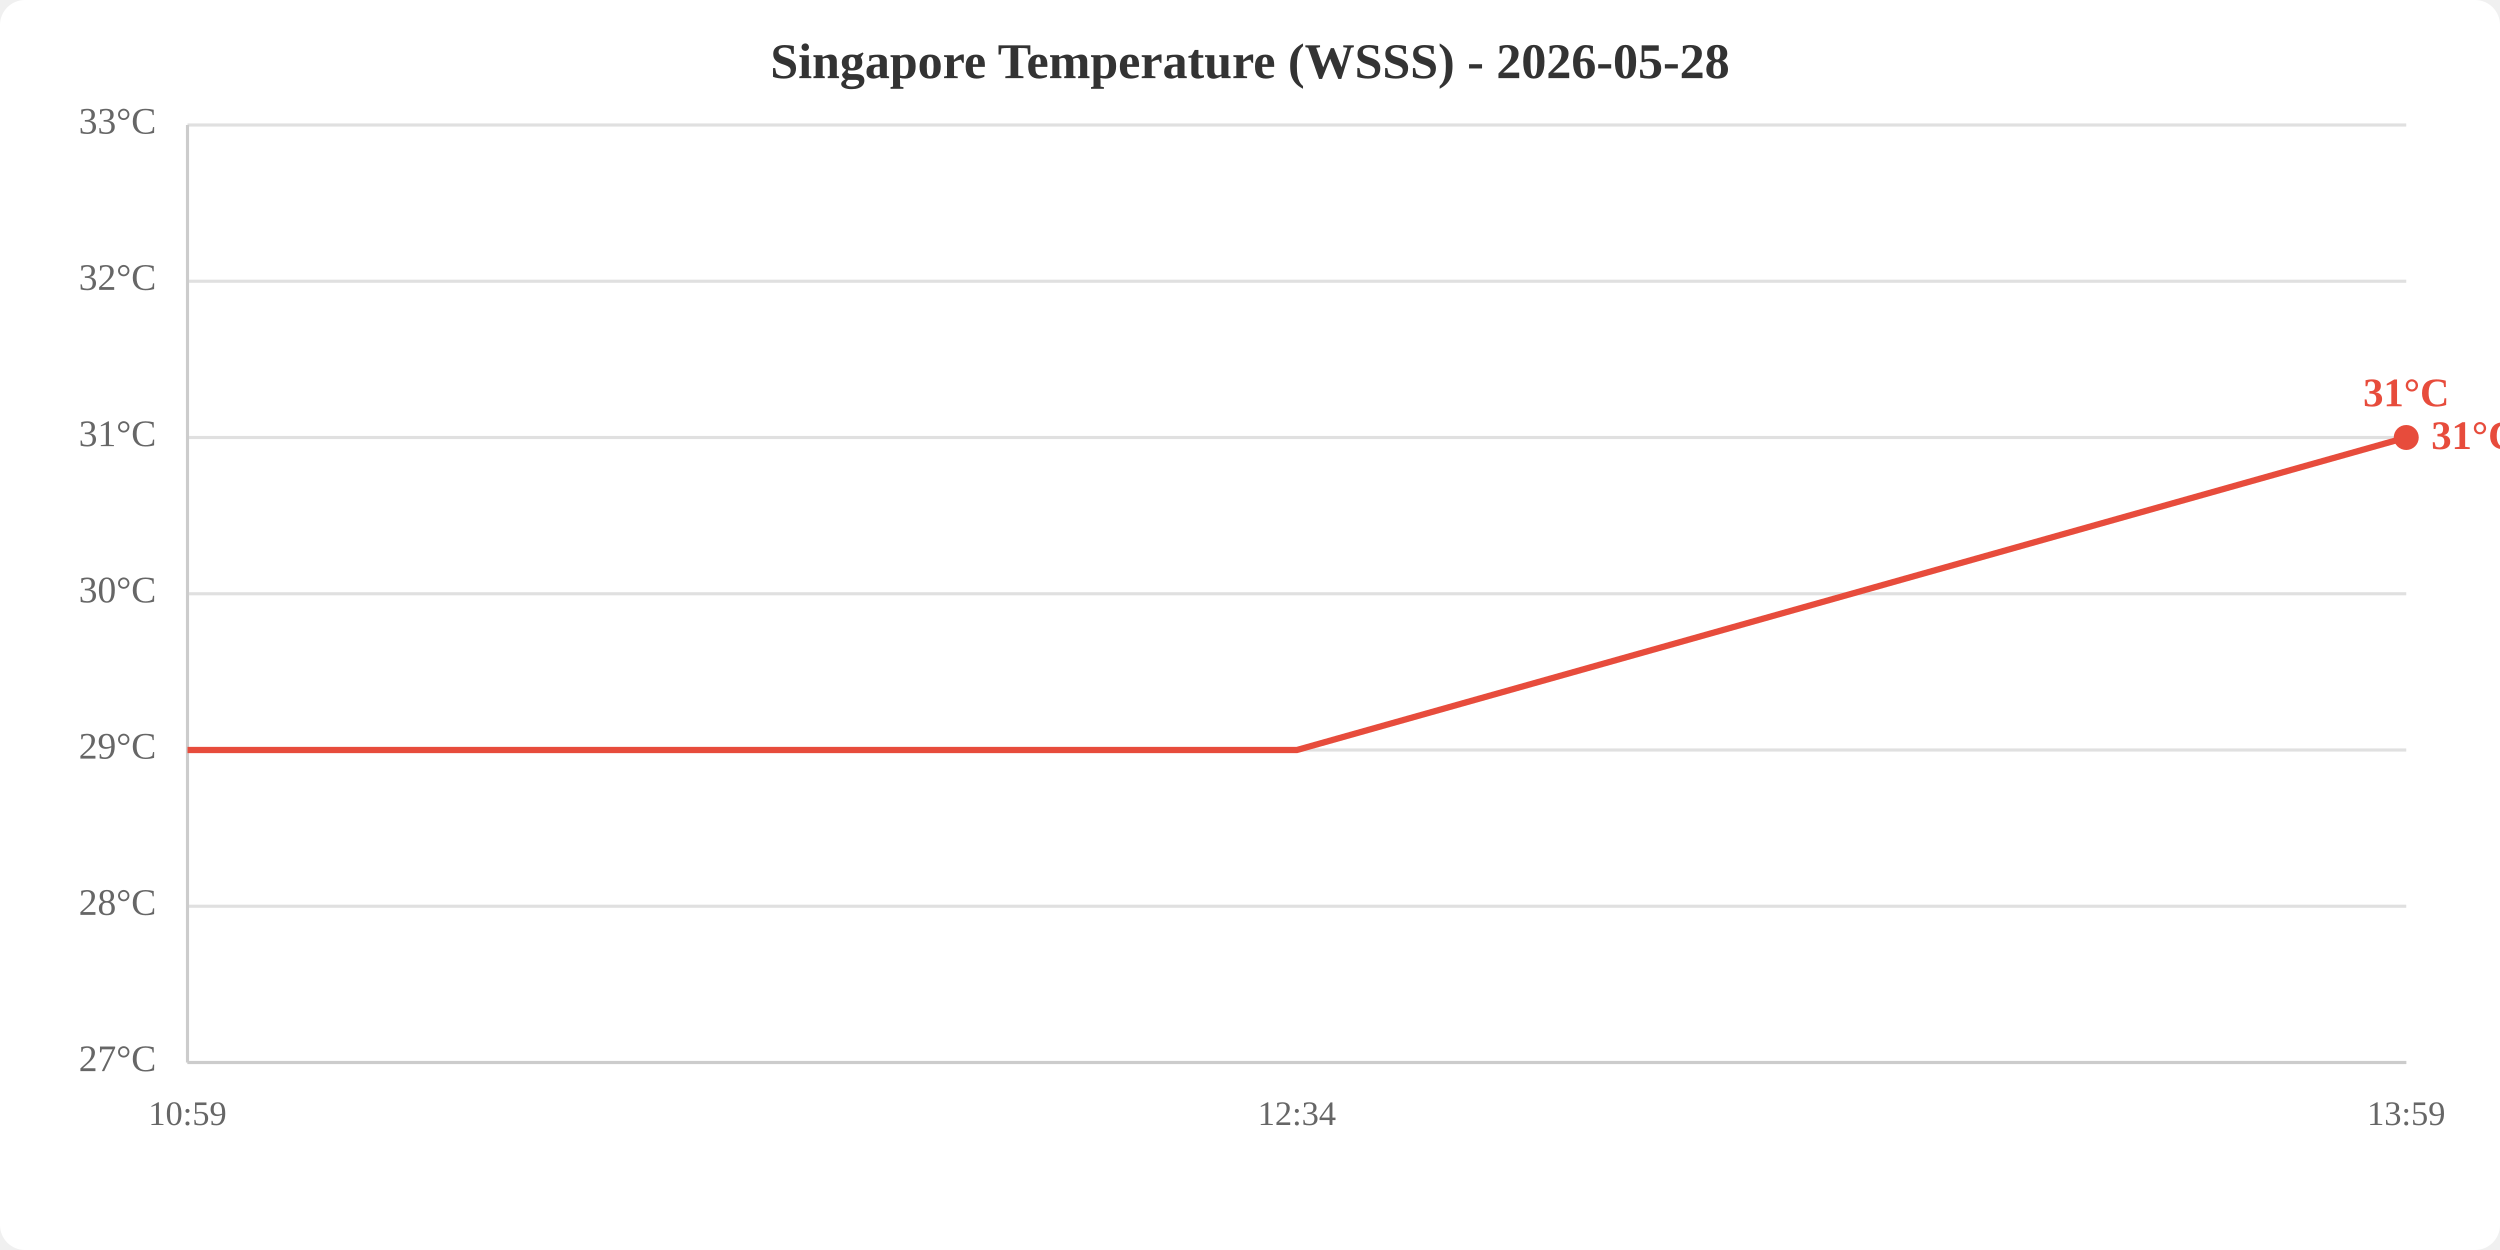
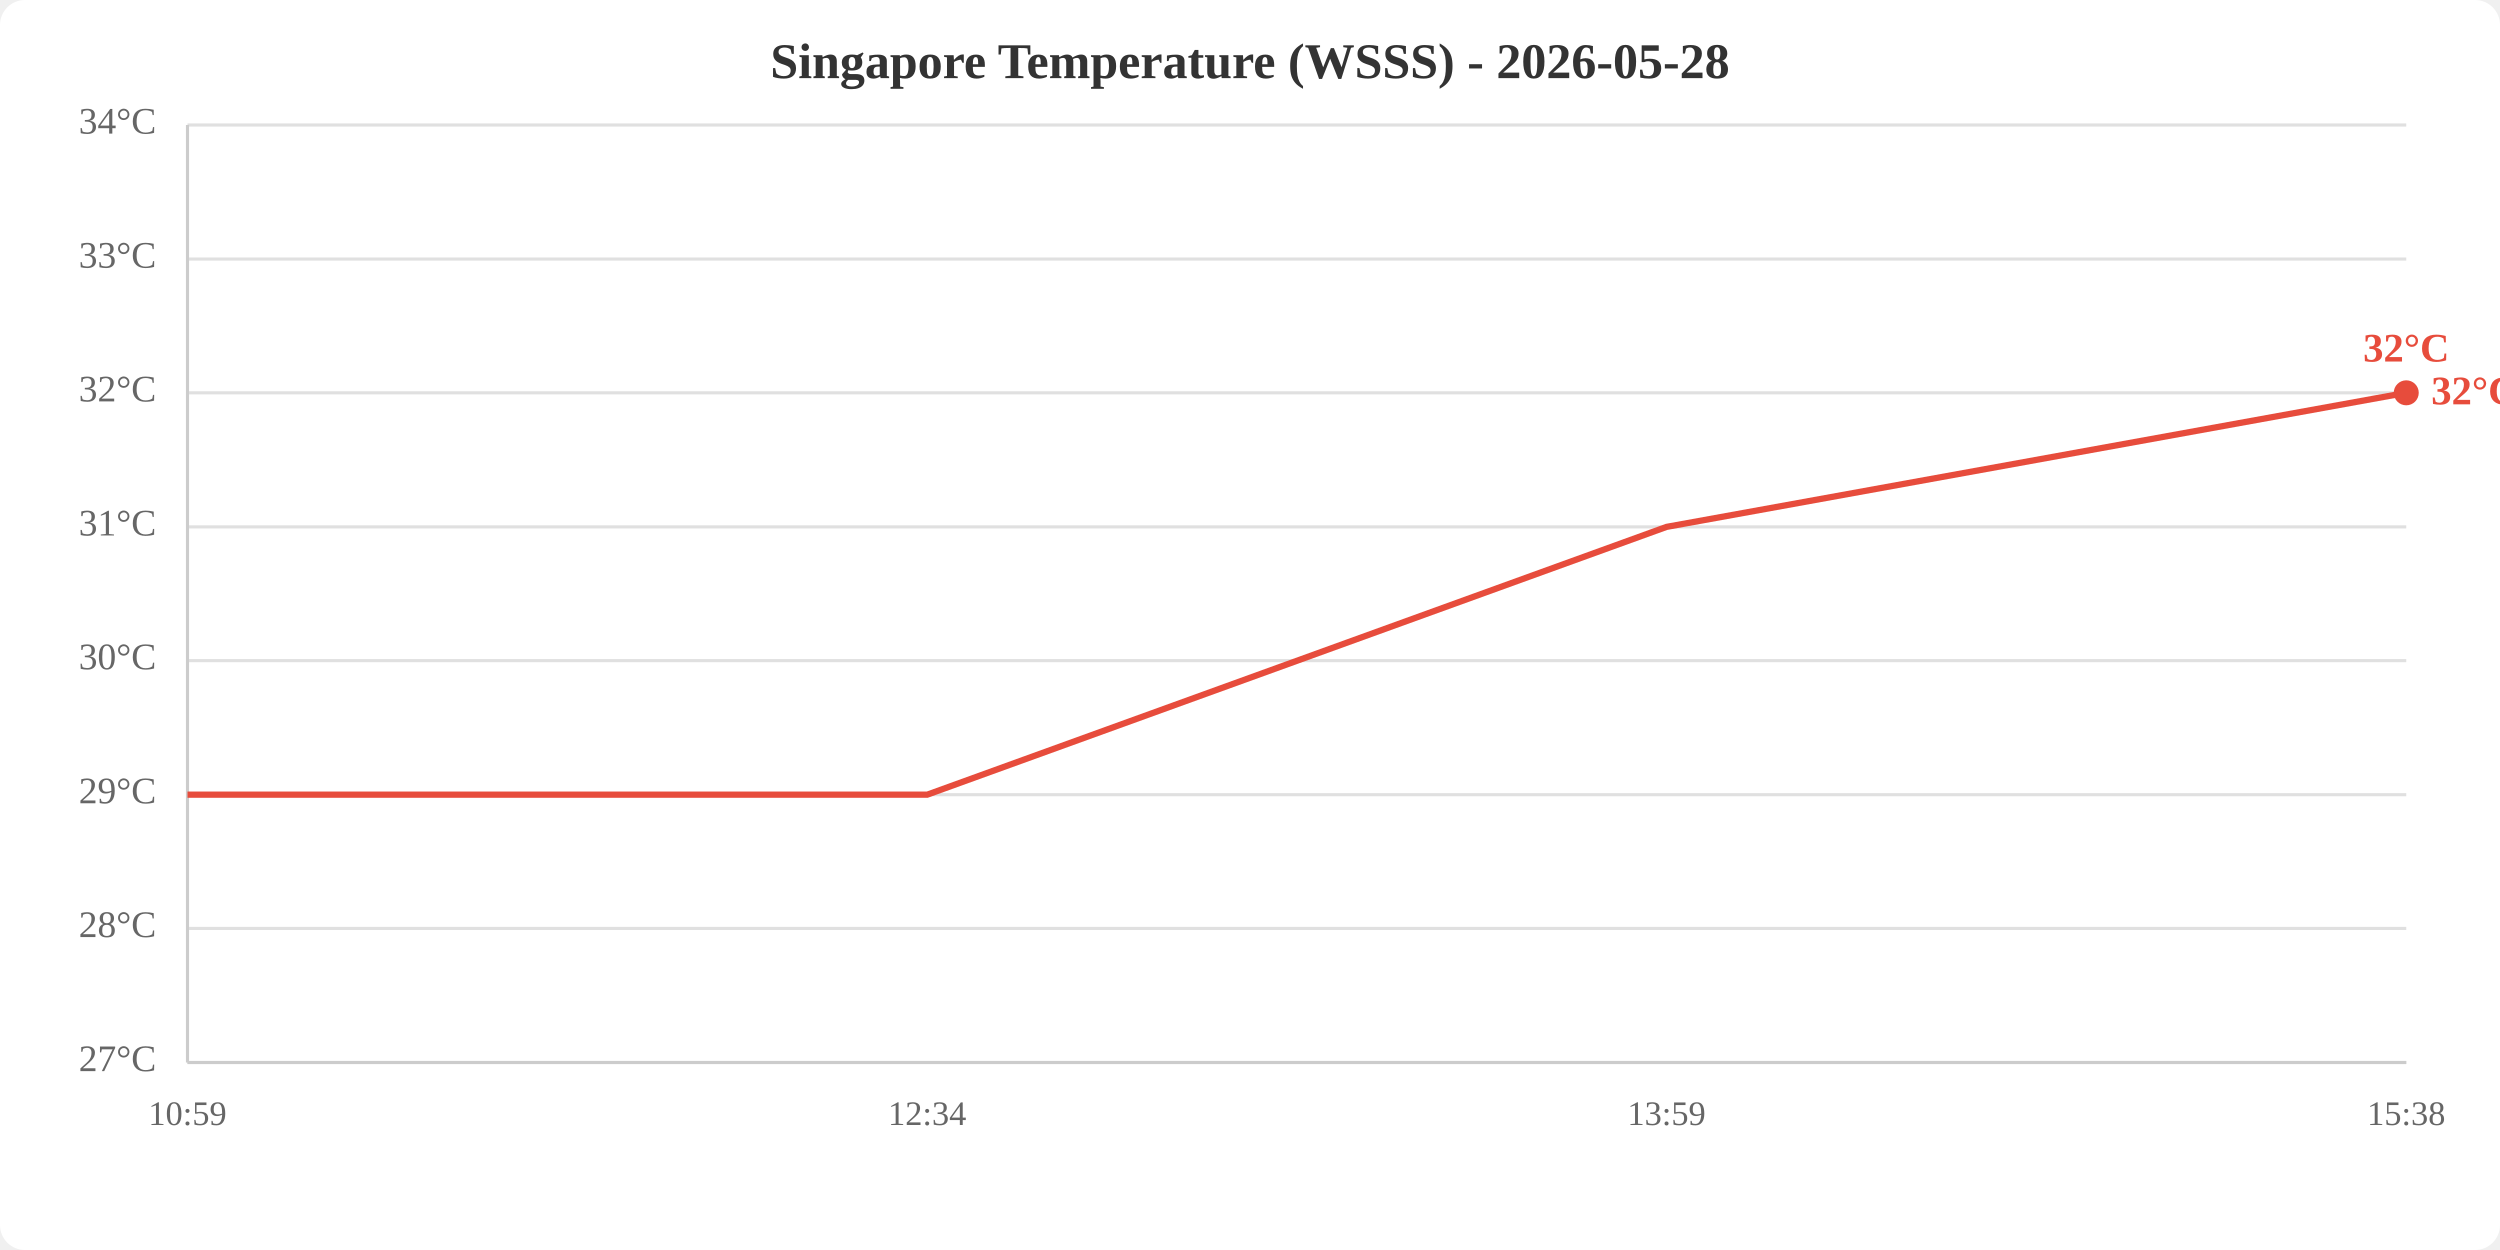
<svg xmlns="http://www.w3.org/2000/svg" viewBox="0 0 800 400" width="800" height="400">
  <rect width="800" height="400" fill="white" rx="8" />
  <text x="400.0" y="25" text-anchor="middle" font-size="16" font-weight="bold" fill="#333">Singapore Temperature (WSSS) - 2026-05-28</text>
  <line x1="60" y1="340.0" x2="770" y2="340.0" stroke="#e0e0e0" stroke-width="1" />
-   <line x1="60" y1="290.0" x2="770" y2="290.0" stroke="#e0e0e0" stroke-width="1" />
-   <line x1="60" y1="240.0" x2="770" y2="240.0" stroke="#e0e0e0" stroke-width="1" />
-   <line x1="60" y1="190.0" x2="770" y2="190.0" stroke="#e0e0e0" stroke-width="1" />
-   <line x1="60" y1="140.0" x2="770" y2="140.0" stroke="#e0e0e0" stroke-width="1" />
-   <line x1="60" y1="90.0" x2="770" y2="90.0" stroke="#e0e0e0" stroke-width="1" />
+   <line x1="60" y1="297.1" x2="770" y2="297.1" stroke="#e0e0e0" stroke-width="1" />
+   <line x1="60" y1="254.3" x2="770" y2="254.3" stroke="#e0e0e0" stroke-width="1" />
+   <line x1="60" y1="211.4" x2="770" y2="211.4" stroke="#e0e0e0" stroke-width="1" />
+   <line x1="60" y1="168.6" x2="770" y2="168.6" stroke="#e0e0e0" stroke-width="1" />
+   <line x1="60" y1="125.7" x2="770" y2="125.7" stroke="#e0e0e0" stroke-width="1" />
+   <line x1="60" y1="82.9" x2="770" y2="82.9" stroke="#e0e0e0" stroke-width="1" />
  <line x1="60" y1="40.0" x2="770" y2="40.0" stroke="#e0e0e0" stroke-width="1" />
  <text x="50" y="340.0" text-anchor="end" dominant-baseline="middle" fill="#666" font-size="12">27°C</text>
-   <text x="50" y="290.0" text-anchor="end" dominant-baseline="middle" fill="#666" font-size="12">28°C</text>
-   <text x="50" y="240.0" text-anchor="end" dominant-baseline="middle" fill="#666" font-size="12">29°C</text>
-   <text x="50" y="190.0" text-anchor="end" dominant-baseline="middle" fill="#666" font-size="12">30°C</text>
-   <text x="50" y="140.0" text-anchor="end" dominant-baseline="middle" fill="#666" font-size="12">31°C</text>
-   <text x="50" y="90.0" text-anchor="end" dominant-baseline="middle" fill="#666" font-size="12">32°C</text>
-   <text x="50" y="40.0" text-anchor="end" dominant-baseline="middle" fill="#666" font-size="12">33°C</text>
+   <text x="50" y="297.1" text-anchor="end" dominant-baseline="middle" fill="#666" font-size="12">28°C</text>
+   <text x="50" y="254.3" text-anchor="end" dominant-baseline="middle" fill="#666" font-size="12">29°C</text>
+   <text x="50" y="211.4" text-anchor="end" dominant-baseline="middle" fill="#666" font-size="12">30°C</text>
+   <text x="50" y="168.6" text-anchor="end" dominant-baseline="middle" fill="#666" font-size="12">31°C</text>
+   <text x="50" y="125.7" text-anchor="end" dominant-baseline="middle" fill="#666" font-size="12">32°C</text>
+   <text x="50" y="82.9" text-anchor="end" dominant-baseline="middle" fill="#666" font-size="12">33°C</text>
+   <text x="50" y="40.0" text-anchor="end" dominant-baseline="middle" fill="#666" font-size="12">34°C</text>
  <text x="60.0" y="360" text-anchor="middle" fill="#666" font-size="11">10:59</text>
-   <text x="415.0" y="360" text-anchor="middle" fill="#666" font-size="11">12:34</text>
-   <text x="770.0" y="360" text-anchor="middle" fill="#666" font-size="11">13:59</text>
+   <text x="296.7" y="360" text-anchor="middle" fill="#666" font-size="11">12:34</text>
+   <text x="533.3" y="360" text-anchor="middle" fill="#666" font-size="11">13:59</text>
+   <text x="770.0" y="360" text-anchor="middle" fill="#666" font-size="11">15:38</text>
  <line x1="60" y1="40" x2="60" y2="340" stroke="#ccc" stroke-width="1" />
  <line x1="60" y1="340" x2="770" y2="340" stroke="#ccc" stroke-width="1" />
-   <polyline points="60.0,240.0 415.0,240.0 770.0,140.0" fill="none" stroke="#e74c3c" stroke-width="2" />
-   <circle cx="770.0" cy="140.0" r="4" fill="#e74c3c" />
-   <text x="770.0" y="130.0" text-anchor="middle" fill="#e74c3c" font-size="13" font-weight="bold">31°C</text>
-   <text x="778.0" y="140.0" fill="#e74c3c" font-size="13" font-weight="bold" dominant-baseline="middle">31°C</text>
+   <polyline points="60.0,254.3 296.7,254.3 533.3,168.6 770.0,125.7" fill="none" stroke="#e74c3c" stroke-width="2" />
+   <circle cx="770.0" cy="125.7" r="4" fill="#e74c3c" />
+   <text x="770.0" y="115.7" text-anchor="middle" fill="#e74c3c" font-size="13" font-weight="bold">32°C</text>
+   <text x="778.0" y="125.7" fill="#e74c3c" font-size="13" font-weight="bold" dominant-baseline="middle">32°C</text>
</svg>
